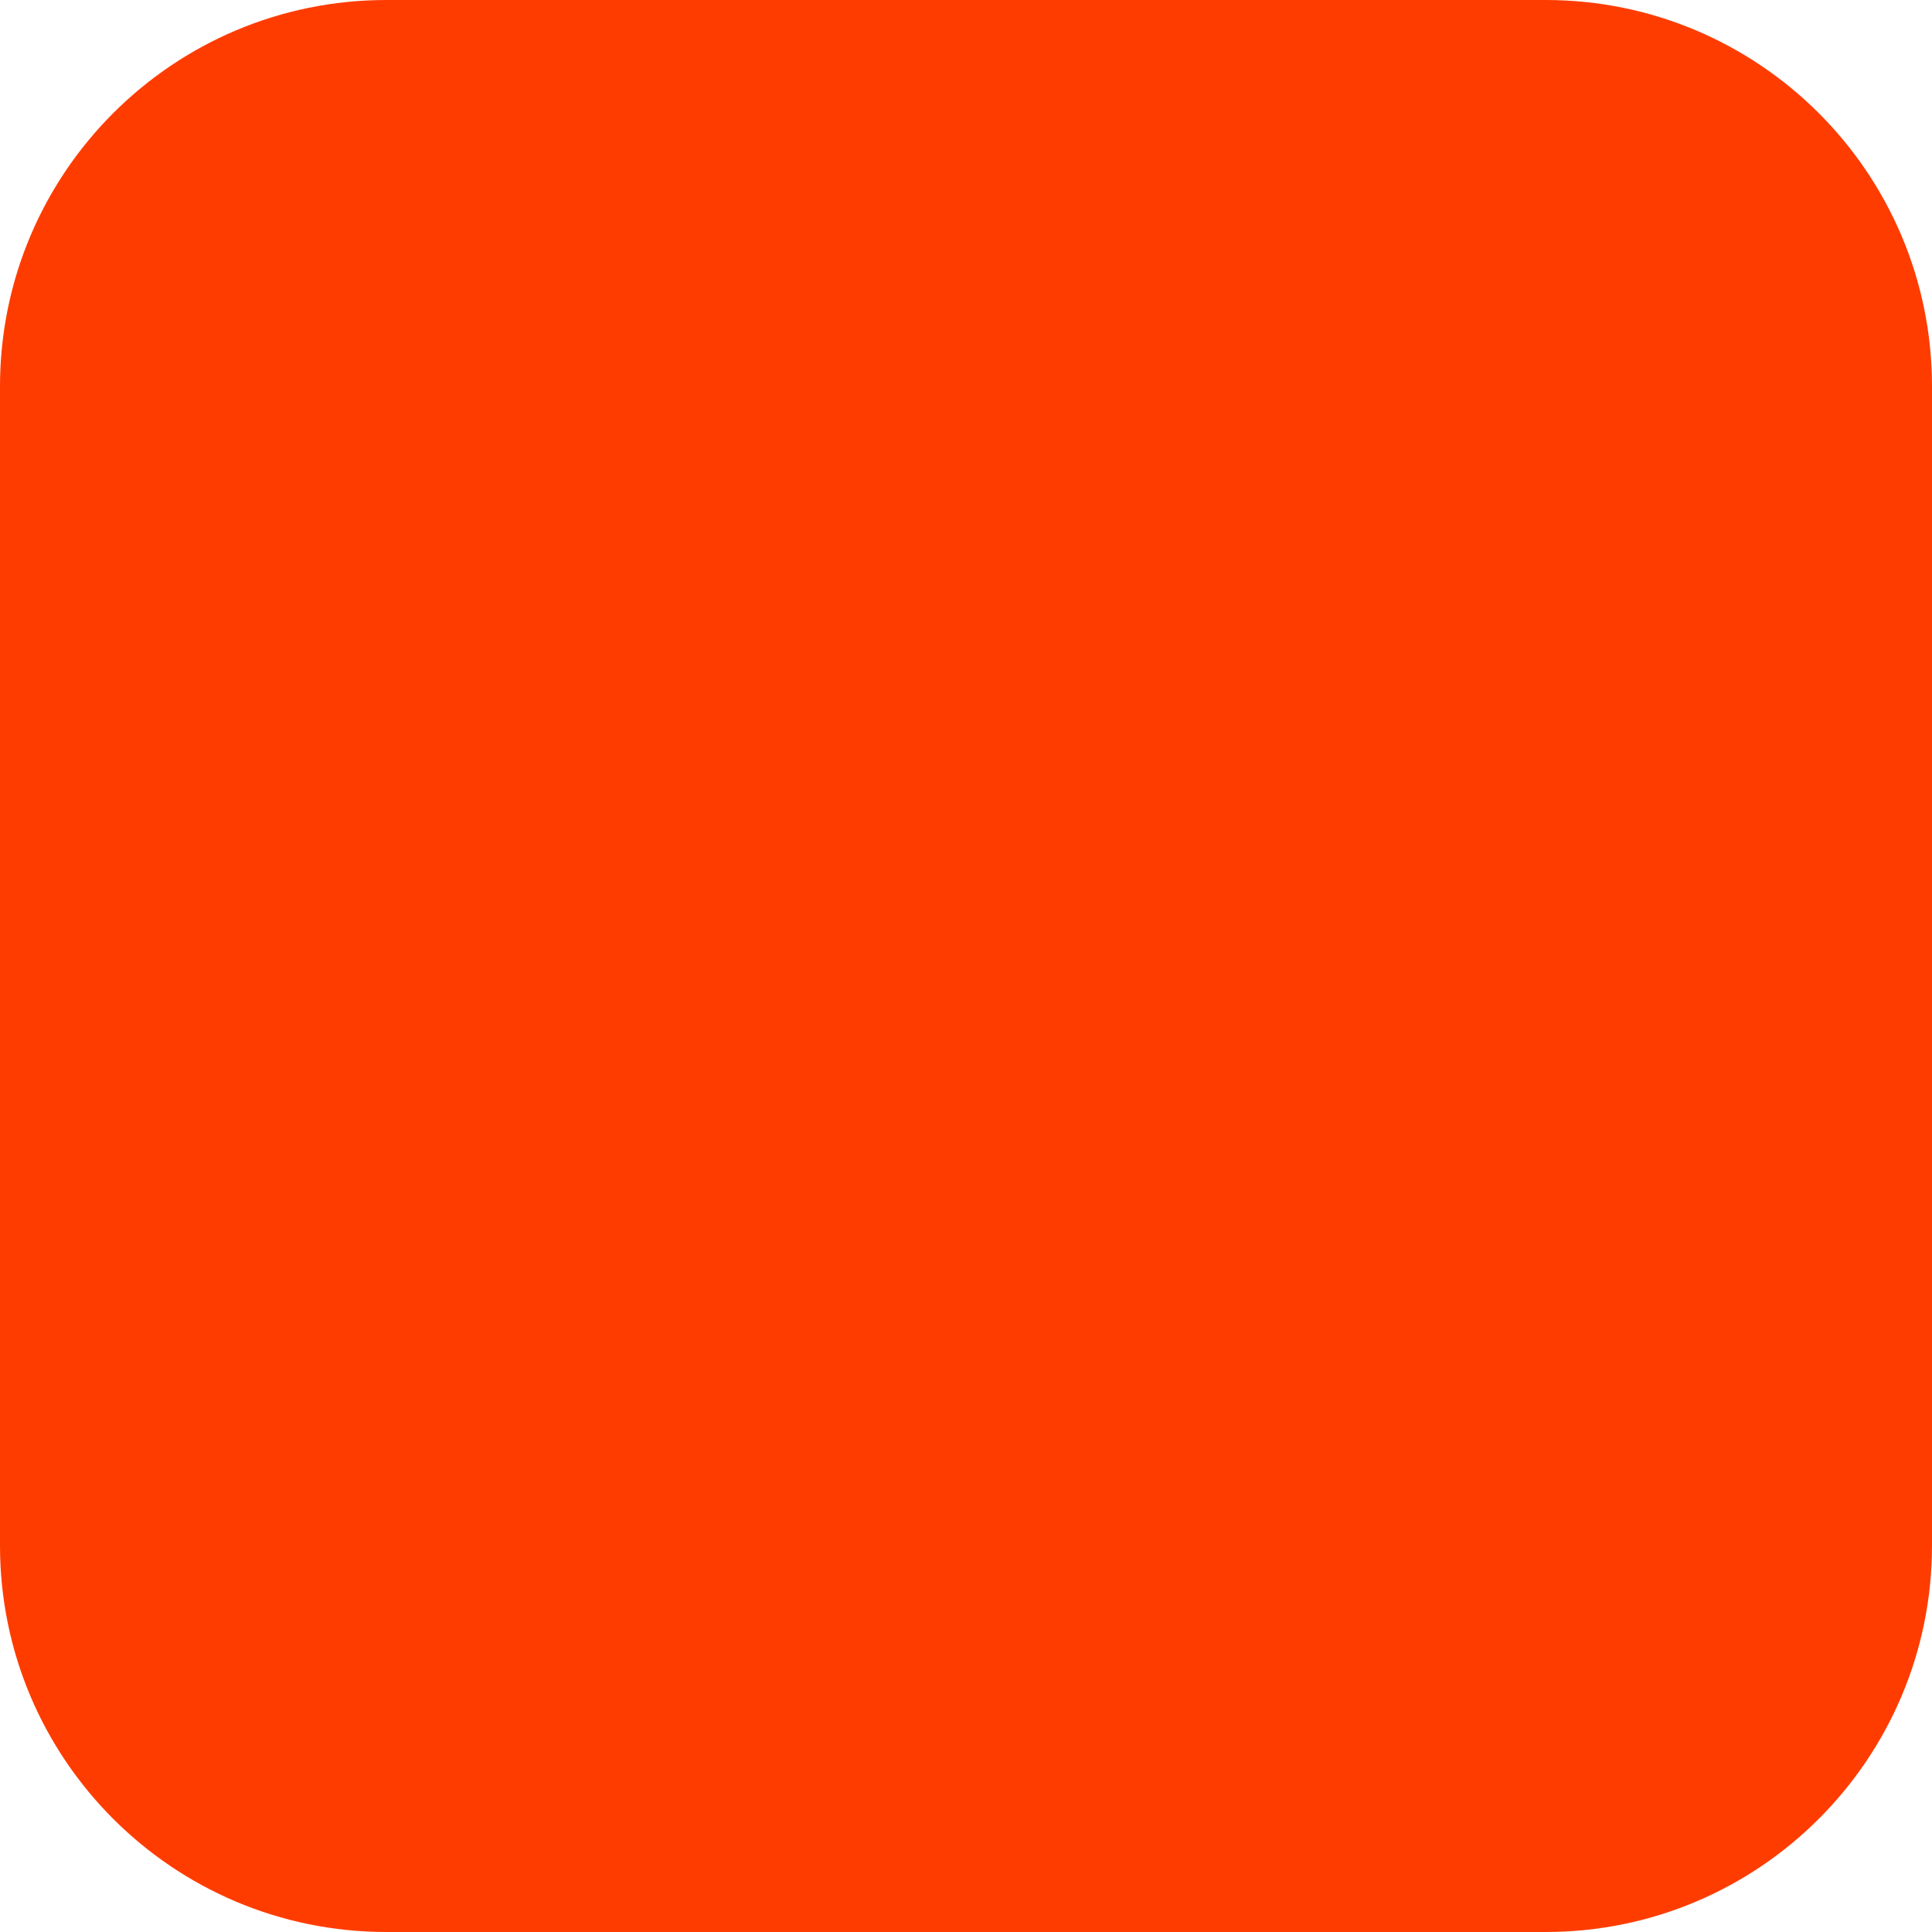
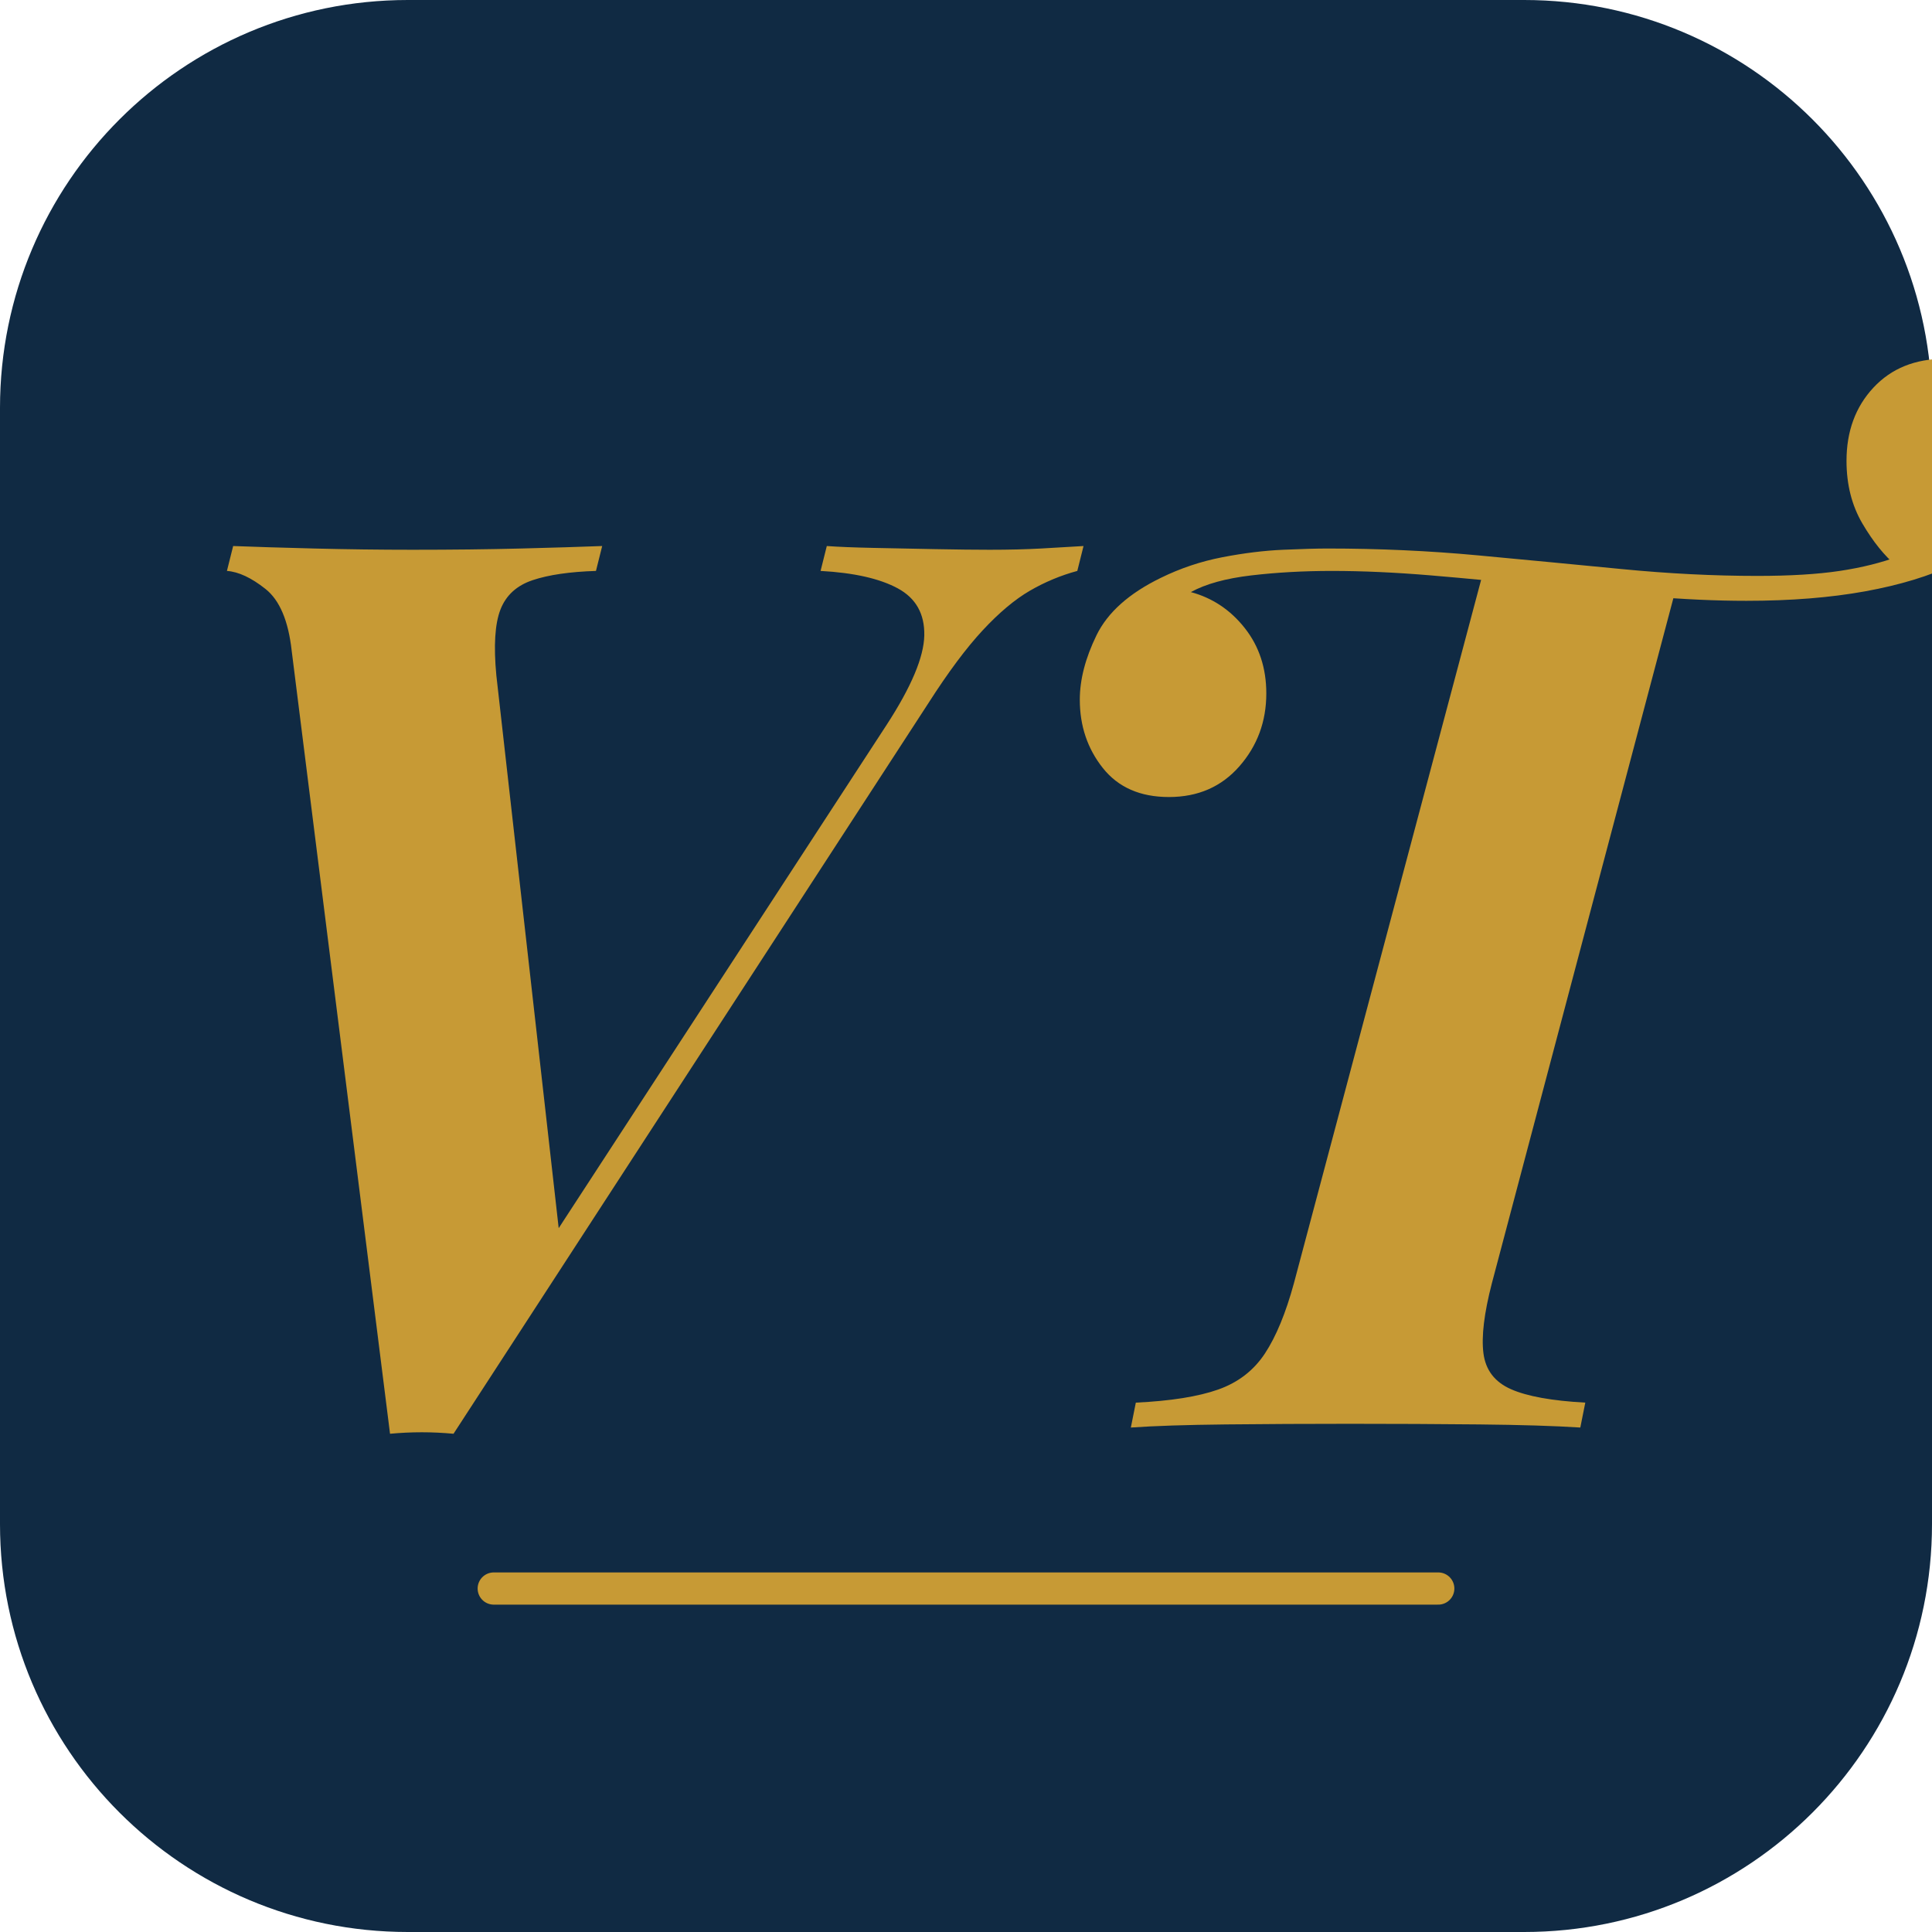
- <svg xmlns="http://www.w3.org/2000/svg" width="180" height="180" viewBox="0 0 180 180" fill="none">
-   <rect width="180" height="180" rx="36" fill="#FF3C00" />
+ <svg xmlns="http://www.w3.org/2000/svg" width="180" height="180" viewBox="0 0 180 180" role="img" aria-label="VIP Transfer Istanbul">
+   <rect width="180" height="180" rx="38" fill="#102A43" />
+   <path fill="#C79A35" transform="translate(10.424 133.000) scale(0.116 -0.116)" d="M622.398 564.599Q651.998 610.2 652.499 636.2Q652.999 662.2 631.199 674.0Q609.399 685.8 569.199 688L574.199 708Q587.799 707 611.499 706.5Q635.199 706 661.299 705.5Q687.398 705 704.998 705Q727.999 705 746.198 706.0Q764.398 707 780.398 708L775.398 688Q755.399 682.6 737.299 672.1Q719.199 661.6 699.399 640.3Q679.599 619 655.799 581.801L274.399 -5Q261.399 -3.8 248.899 -3.8Q236.4 -3.8 223.4 -5L144.4 624Q140.4 660 123.4 673.5Q106.4 687 92.4 688L97.4 708Q122.8 707 162.7 706.0Q202.599 705 241.399 705Q289.398 705 328.498 706.0Q367.598 707 393.797 708L388.797 688Q357.197 687 337.997 680.6Q318.797 674.2 312.097 657Q305.397 639.8 308.797 604L360.798 142.999L331.799 118.6Z" />
+   <path fill="#C79A35" transform="translate(90.580 133.000) scale(0.116 -0.116)" d="M781.199 858.398Q817.399 858.398 837.699 836.899Q857.998 815.399 857.998 787.599Q857.998 756.2 839.698 732.3Q821.399 708.4 788.799 693.4Q758.999 679.2 717.099 671.6Q675.199 664 621.799 664Q585.199 664 542.799 667.6Q500.399 671.2 455.899 676Q411.4 680.8 368.5 684.4Q325.6 688 288.8 688Q254.8 688 224.1 684.4Q193.4 680.8 175.6 671Q201.599 664 218.899 642.1Q236.198 620.201 236.198 589.601Q236.198 555.802 214.599 531.102Q192.999 506.402 157.999 506.402Q123.4 506.402 104.9 529.702Q86.401 553.001 86.401 584.601Q86.401 608.801 99.8 636.301Q113.2 663.8 151.4 682.4Q175 694 200.9 699Q226.8 704 249.7 705Q272.6 706 285.4 706Q347.2 706 406.2 700.5Q465.199 695 521.599 689.5Q577.999 684 630.599 684Q670 684 696.7 688Q723.4 692 744.8 700L742.6 691.8Q727.8 704.2 715.001 726Q702.201 747.8 702.201 776.399Q702.201 811.999 723.8 835.199Q745.4 858.398 781.199 858.398ZM410.8 688.6Q410.8 688.6 426.4 687.3Q442 686 465.099 684Q488.199 682 511.299 680Q534.398 678 549.998 676.7Q565.598 675.4 565.598 675.4L417.398 116Q407.998 79.8 410.598 59.6Q413.198 39.4 432.698 30.8Q452.198 22.2 492.398 20L488.398 0Q456.998 2 407.098 2.5Q357.199 3 303.399 3Q251.399 3 203.8 2.5Q156.2 2 127.4 0L131.4 20Q173.4 22 197.5 30.5Q221.6 39 235.1 59.5Q248.6 80 258.4 116Z" />
+   <path d="M46 148H134" stroke="#C79A35" stroke-width="3" stroke-linecap="round" />
</svg>
